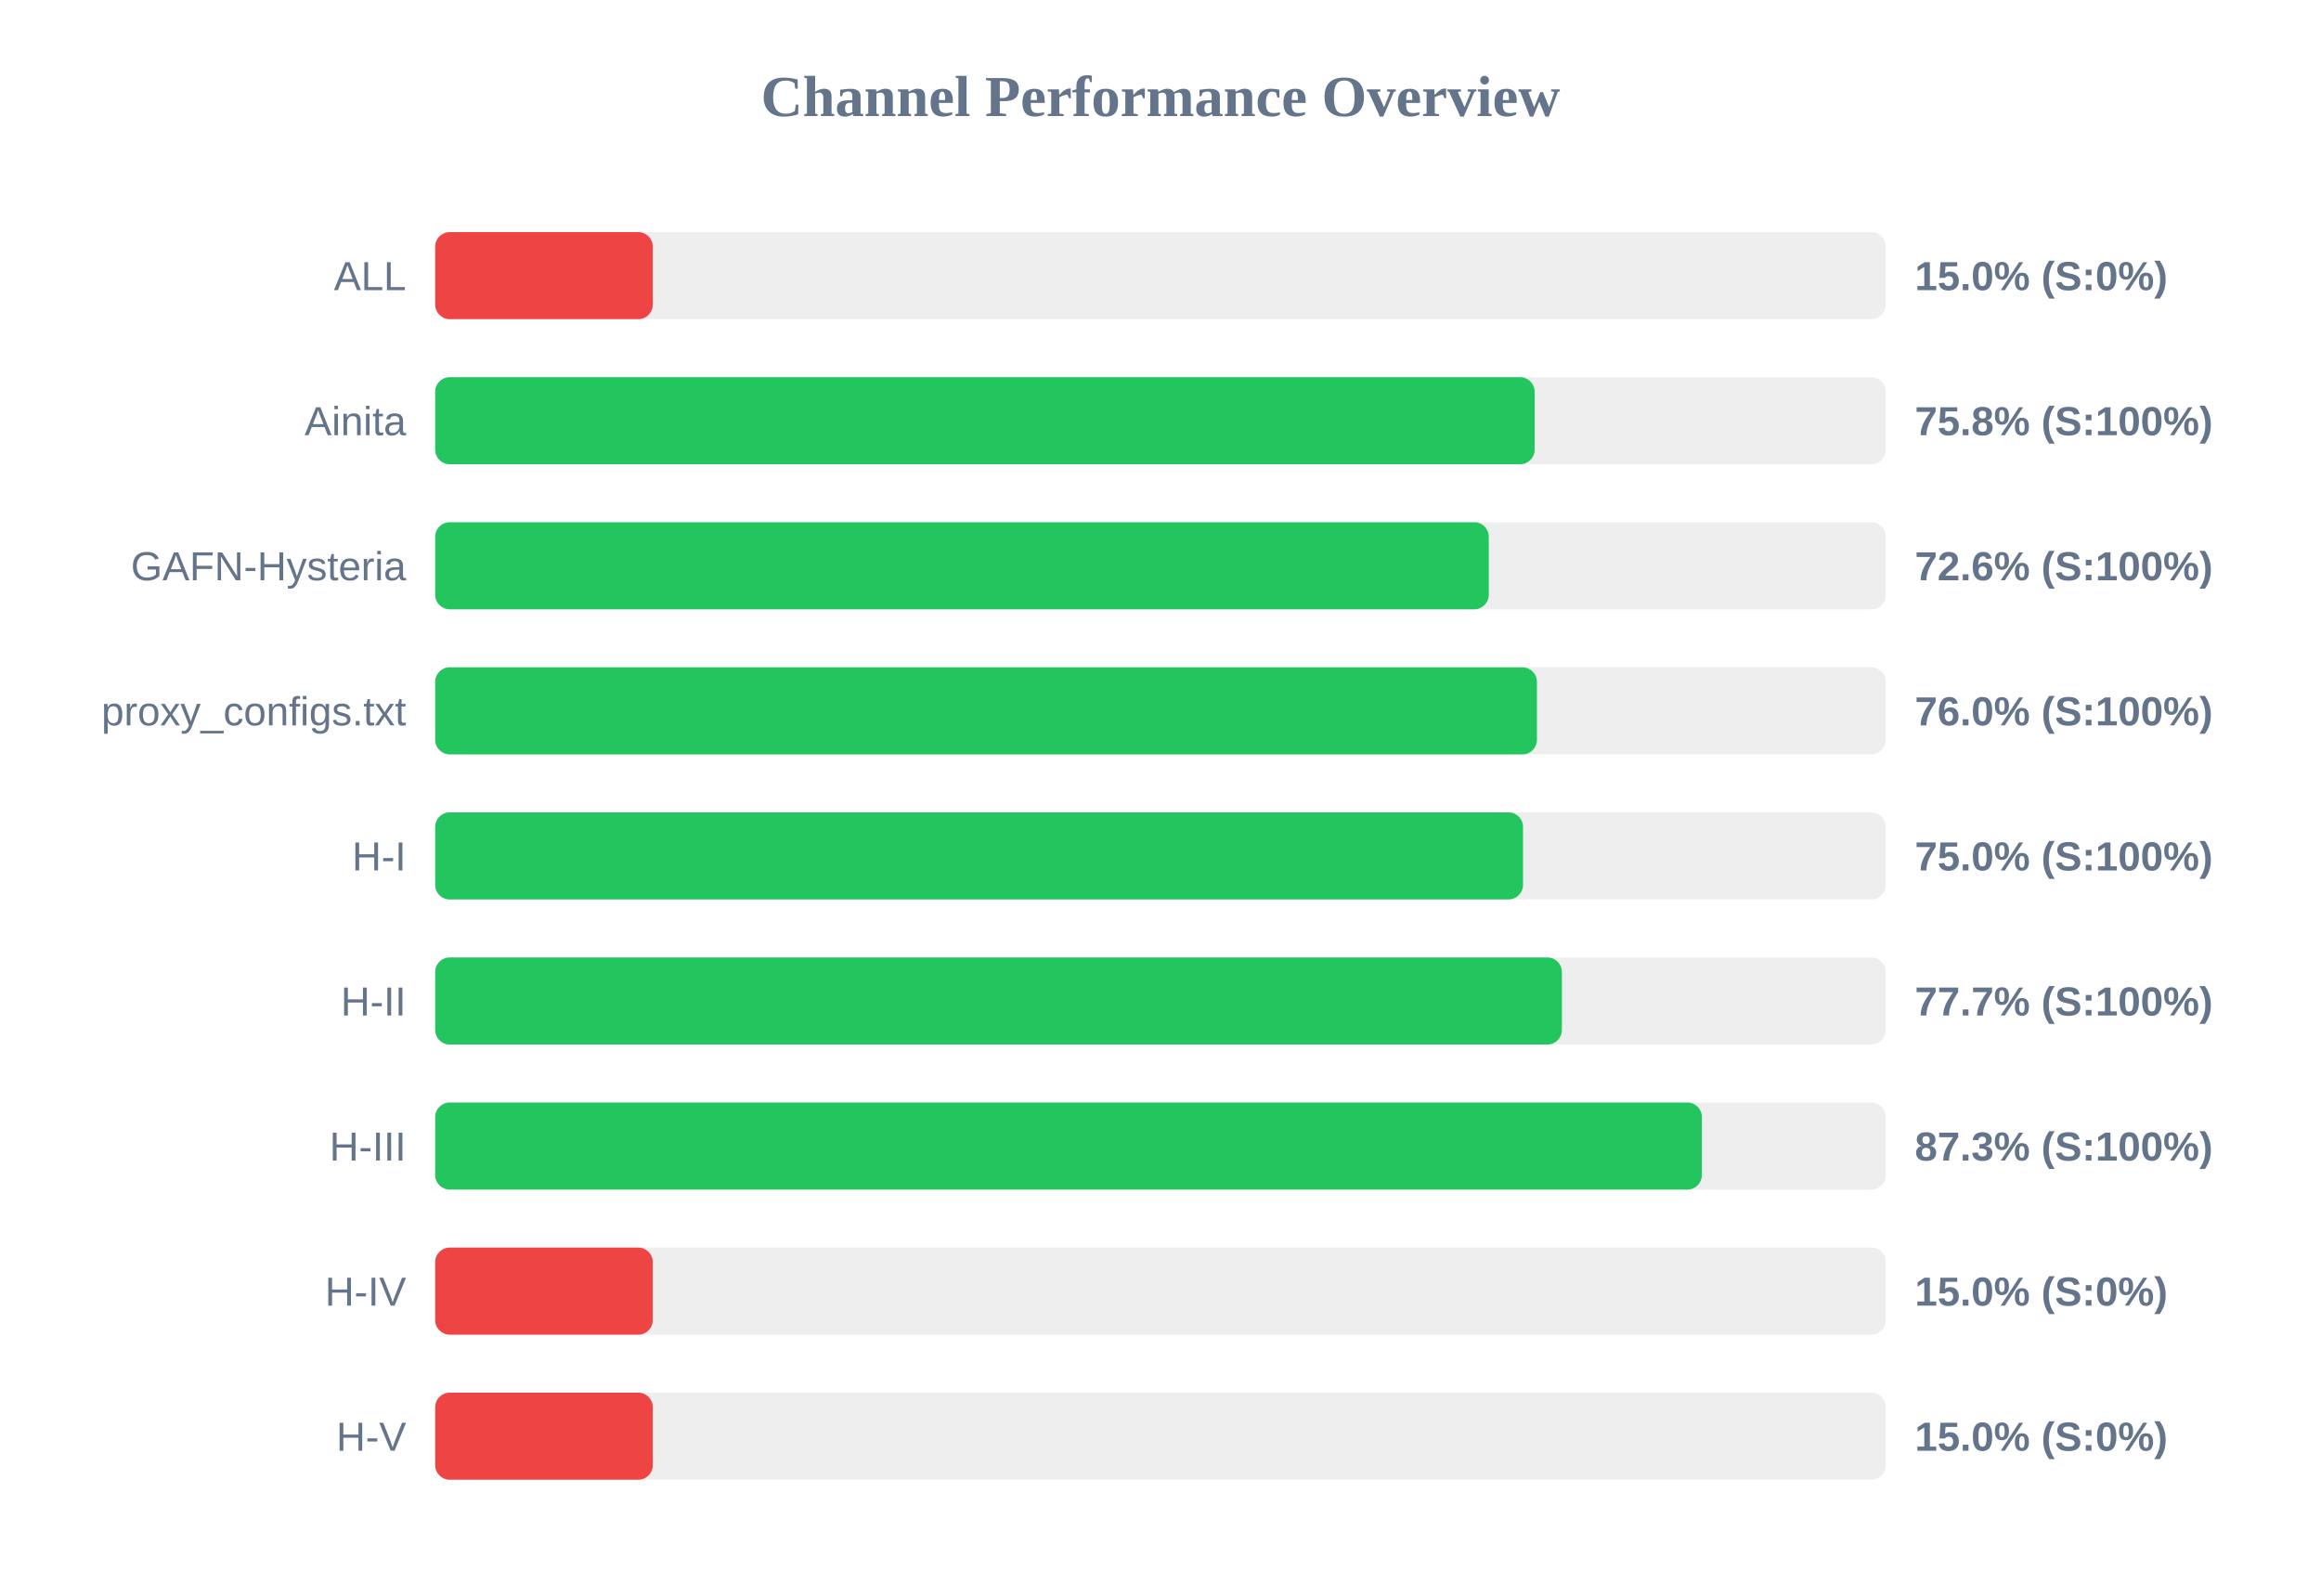
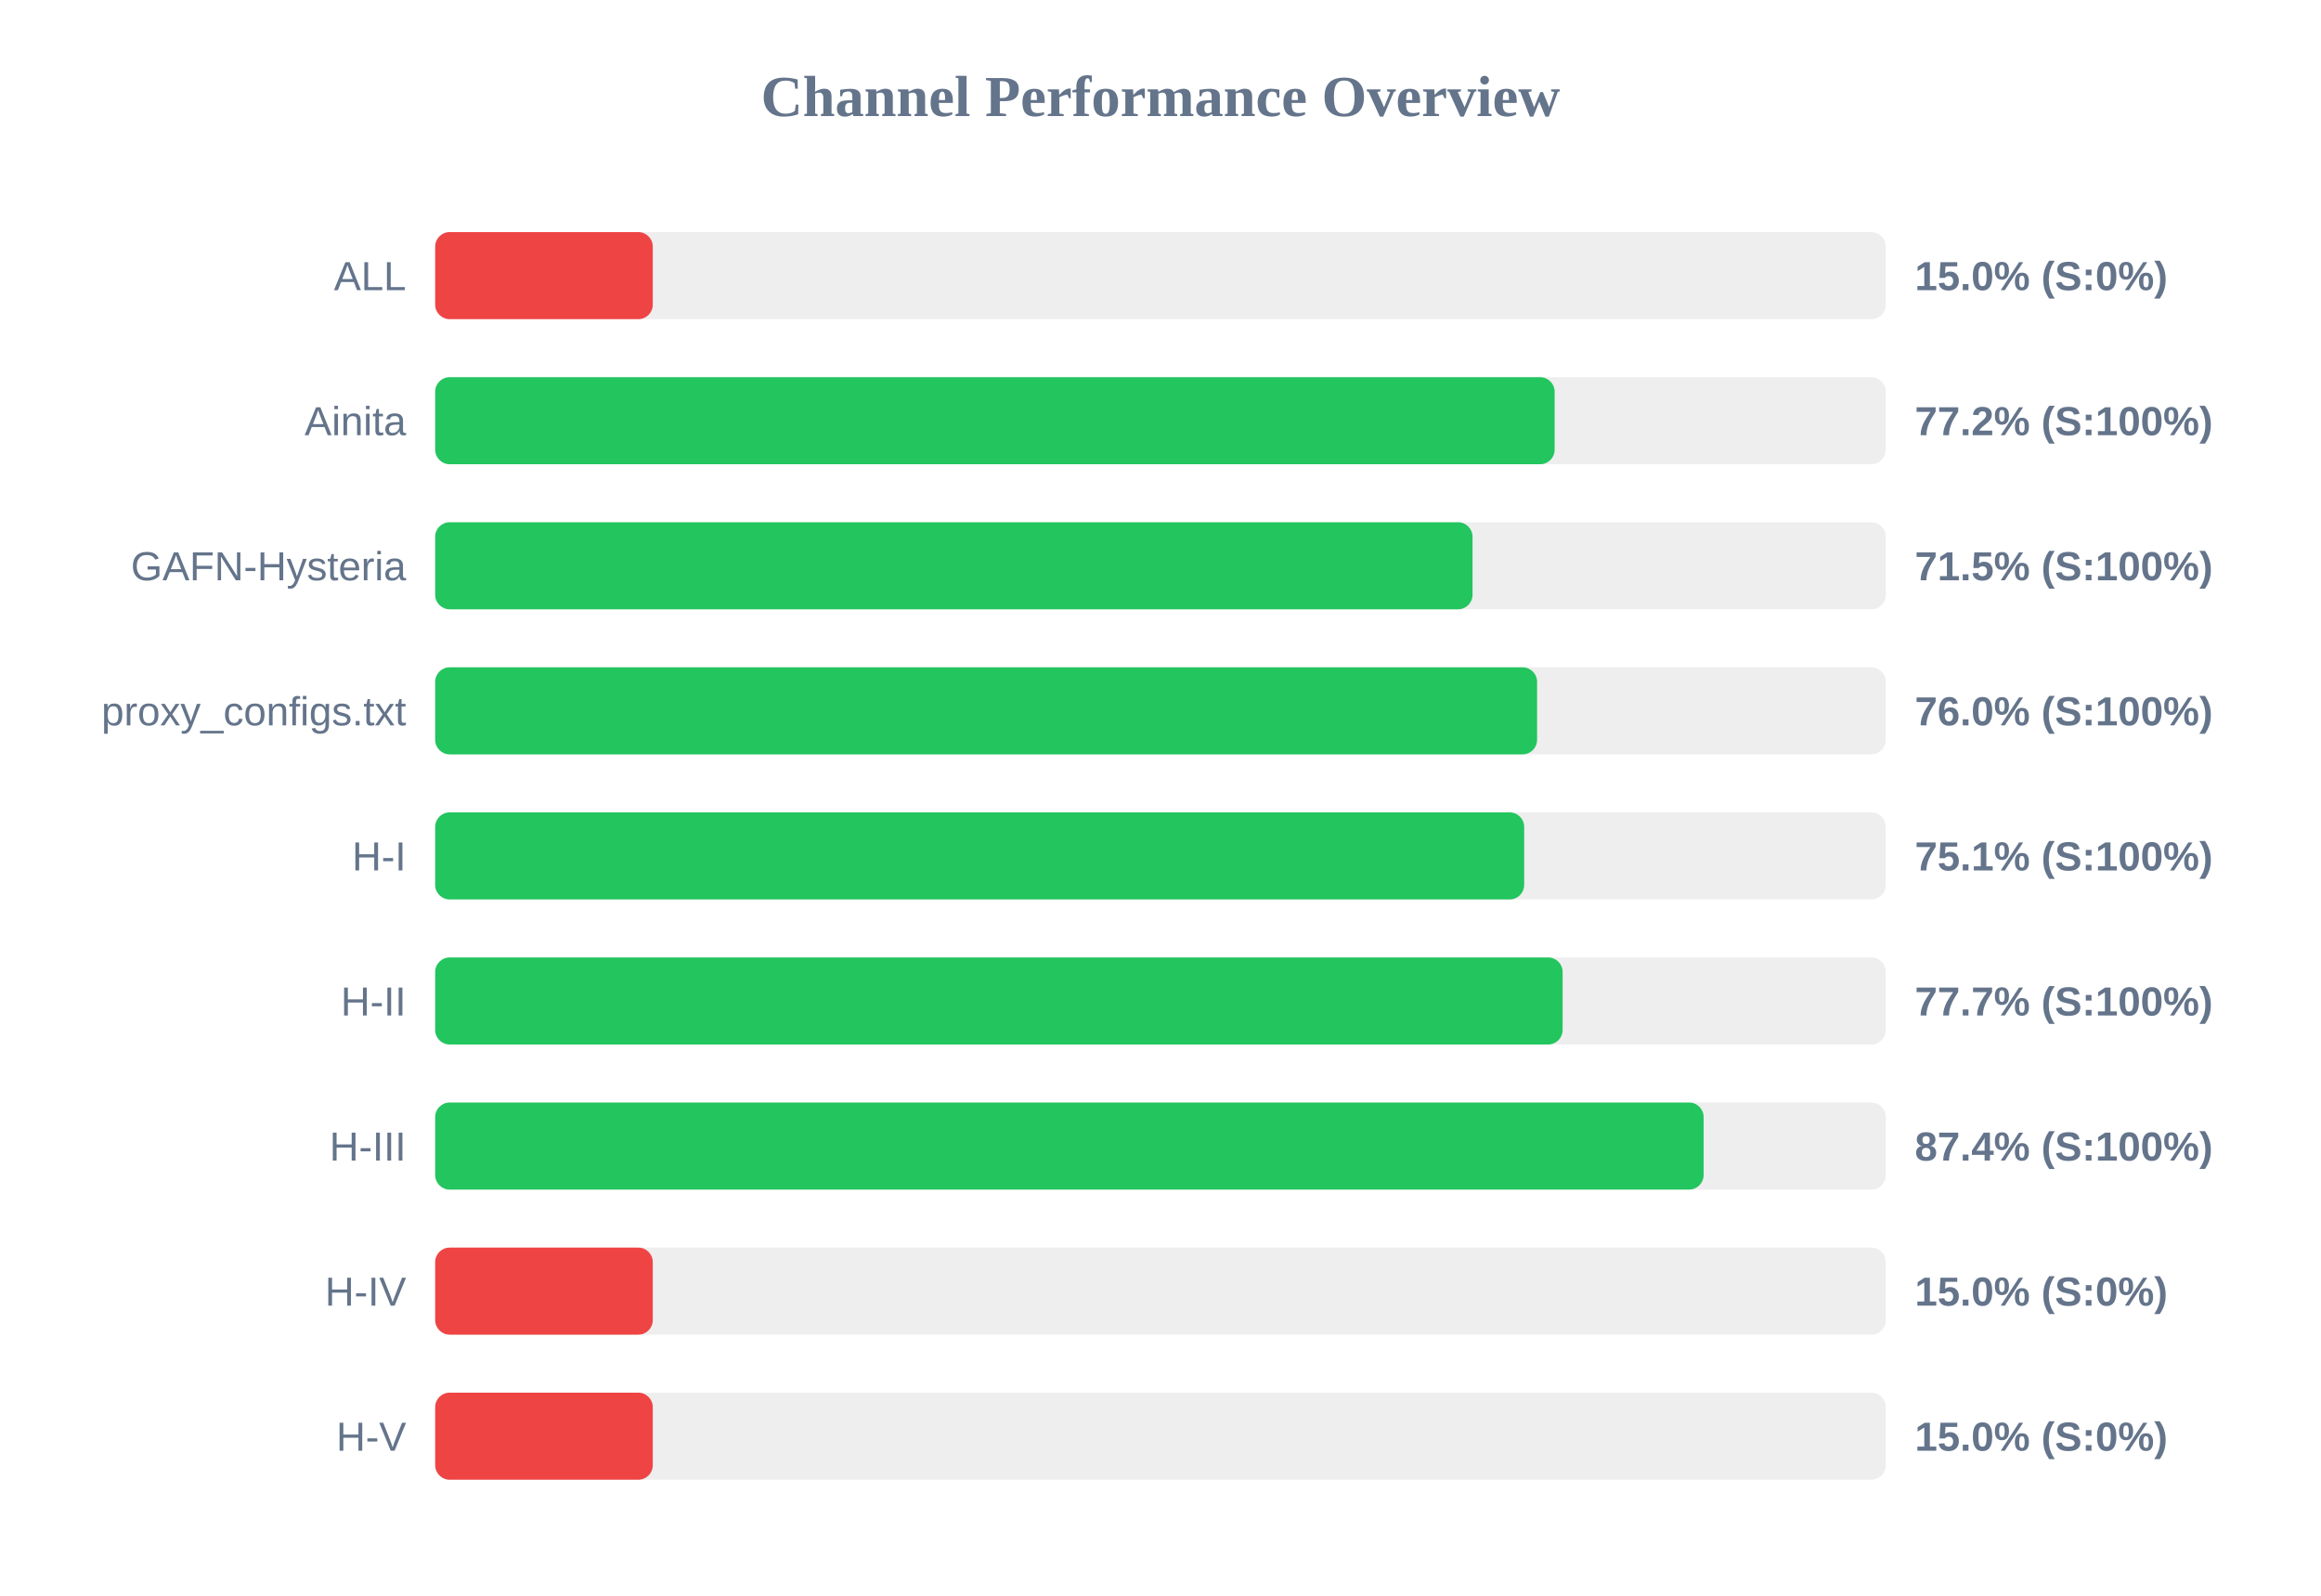
<svg xmlns="http://www.w3.org/2000/svg" width="800" height="550" version="1.1">
  <style>
        .row { font: 14px Arial; fill: #64748b; }
        .score { font: bold 14px Arial; fill: #64748b; }
    </style>
  <text x="400" y="40" text-anchor="middle" font-size="20px" font-weight="bold" fill="#64748b">Channel Performance Overview</text>
  <rect x="150" y="80" width="500" height="30" fill="#eee" rx="5" />
  <rect x="150" y="80" width="75.0" height="30" fill="#ef4444" rx="5" />
  <text x="140" y="100" text-anchor="end" class="row">ALL</text>
  <text x="660" y="100" text-anchor="start" class="score">15.0% (S:0%)</text>
  <rect x="150" y="130" width="500" height="30" fill="#eee" rx="5" />
-   <rect x="150" y="130" width="378.95" height="30" fill="#22c55e" rx="5" />
+   <rect x="150" y="130" width="385.85" height="30" fill="#22c55e" rx="5" />
  <text x="140" y="150" text-anchor="end" class="row">Ainita</text>
-   <text x="660" y="150" text-anchor="start" class="score">75.8% (S:100%)</text>
+   <text x="660" y="150" text-anchor="start" class="score">77.2% (S:100%)</text>
  <rect x="150" y="180" width="500" height="30" fill="#eee" rx="5" />
-   <rect x="150" y="180" width="363.15" height="30" fill="#22c55e" rx="5" />
+   <rect x="150" y="180" width="357.55" height="30" fill="#22c55e" rx="5" />
  <text x="140" y="200" text-anchor="end" class="row">GAFN-Hysteria</text>
-   <text x="660" y="200" text-anchor="start" class="score">72.6% (S:100%)</text>
+   <text x="660" y="200" text-anchor="start" class="score">71.5% (S:100%)</text>
  <rect x="150" y="230" width="500" height="30" fill="#eee" rx="5" />
-   <rect x="150" y="230" width="379.75" height="30" fill="#22c55e" rx="5" />
+   <rect x="150" y="230" width="379.8" height="30" fill="#22c55e" rx="5" />
  <text x="140" y="250" text-anchor="end" class="row">proxy_configs.txt</text>
  <text x="660" y="250" text-anchor="start" class="score">76.0% (S:100%)</text>
  <rect x="150" y="280" width="500" height="30" fill="#eee" rx="5" />
-   <rect x="150" y="280" width="374.95" height="30" fill="#22c55e" rx="5" />
+   <rect x="150" y="280" width="375.35" height="30" fill="#22c55e" rx="5" />
  <text x="140" y="300" text-anchor="end" class="row">H-I</text>
-   <text x="660" y="300" text-anchor="start" class="score">75.0% (S:100%)</text>
+   <text x="660" y="300" text-anchor="start" class="score">75.1% (S:100%)</text>
  <rect x="150" y="330" width="500" height="30" fill="#eee" rx="5" />
-   <rect x="150" y="330" width="388.35" height="30" fill="#22c55e" rx="5" />
+   <rect x="150" y="330" width="388.6" height="30" fill="#22c55e" rx="5" />
  <text x="140" y="350" text-anchor="end" class="row">H-II</text>
  <text x="660" y="350" text-anchor="start" class="score">77.7% (S:100%)</text>
  <rect x="150" y="380" width="500" height="30" fill="#eee" rx="5" />
-   <rect x="150" y="380" width="436.6" height="30" fill="#22c55e" rx="5" />
+   <rect x="150" y="380" width="437.2" height="30" fill="#22c55e" rx="5" />
  <text x="140" y="400" text-anchor="end" class="row">H-III</text>
-   <text x="660" y="400" text-anchor="start" class="score">87.3% (S:100%)</text>
+   <text x="660" y="400" text-anchor="start" class="score">87.4% (S:100%)</text>
  <rect x="150" y="430" width="500" height="30" fill="#eee" rx="5" />
  <rect x="150" y="430" width="75.0" height="30" fill="#ef4444" rx="5" />
  <text x="140" y="450" text-anchor="end" class="row">H-IV</text>
  <text x="660" y="450" text-anchor="start" class="score">15.0% (S:0%)</text>
  <rect x="150" y="480" width="500" height="30" fill="#eee" rx="5" />
  <rect x="150" y="480" width="75.0" height="30" fill="#ef4444" rx="5" />
  <text x="140" y="500" text-anchor="end" class="row">H-V</text>
  <text x="660" y="500" text-anchor="start" class="score">15.0% (S:0%)</text>
</svg>
